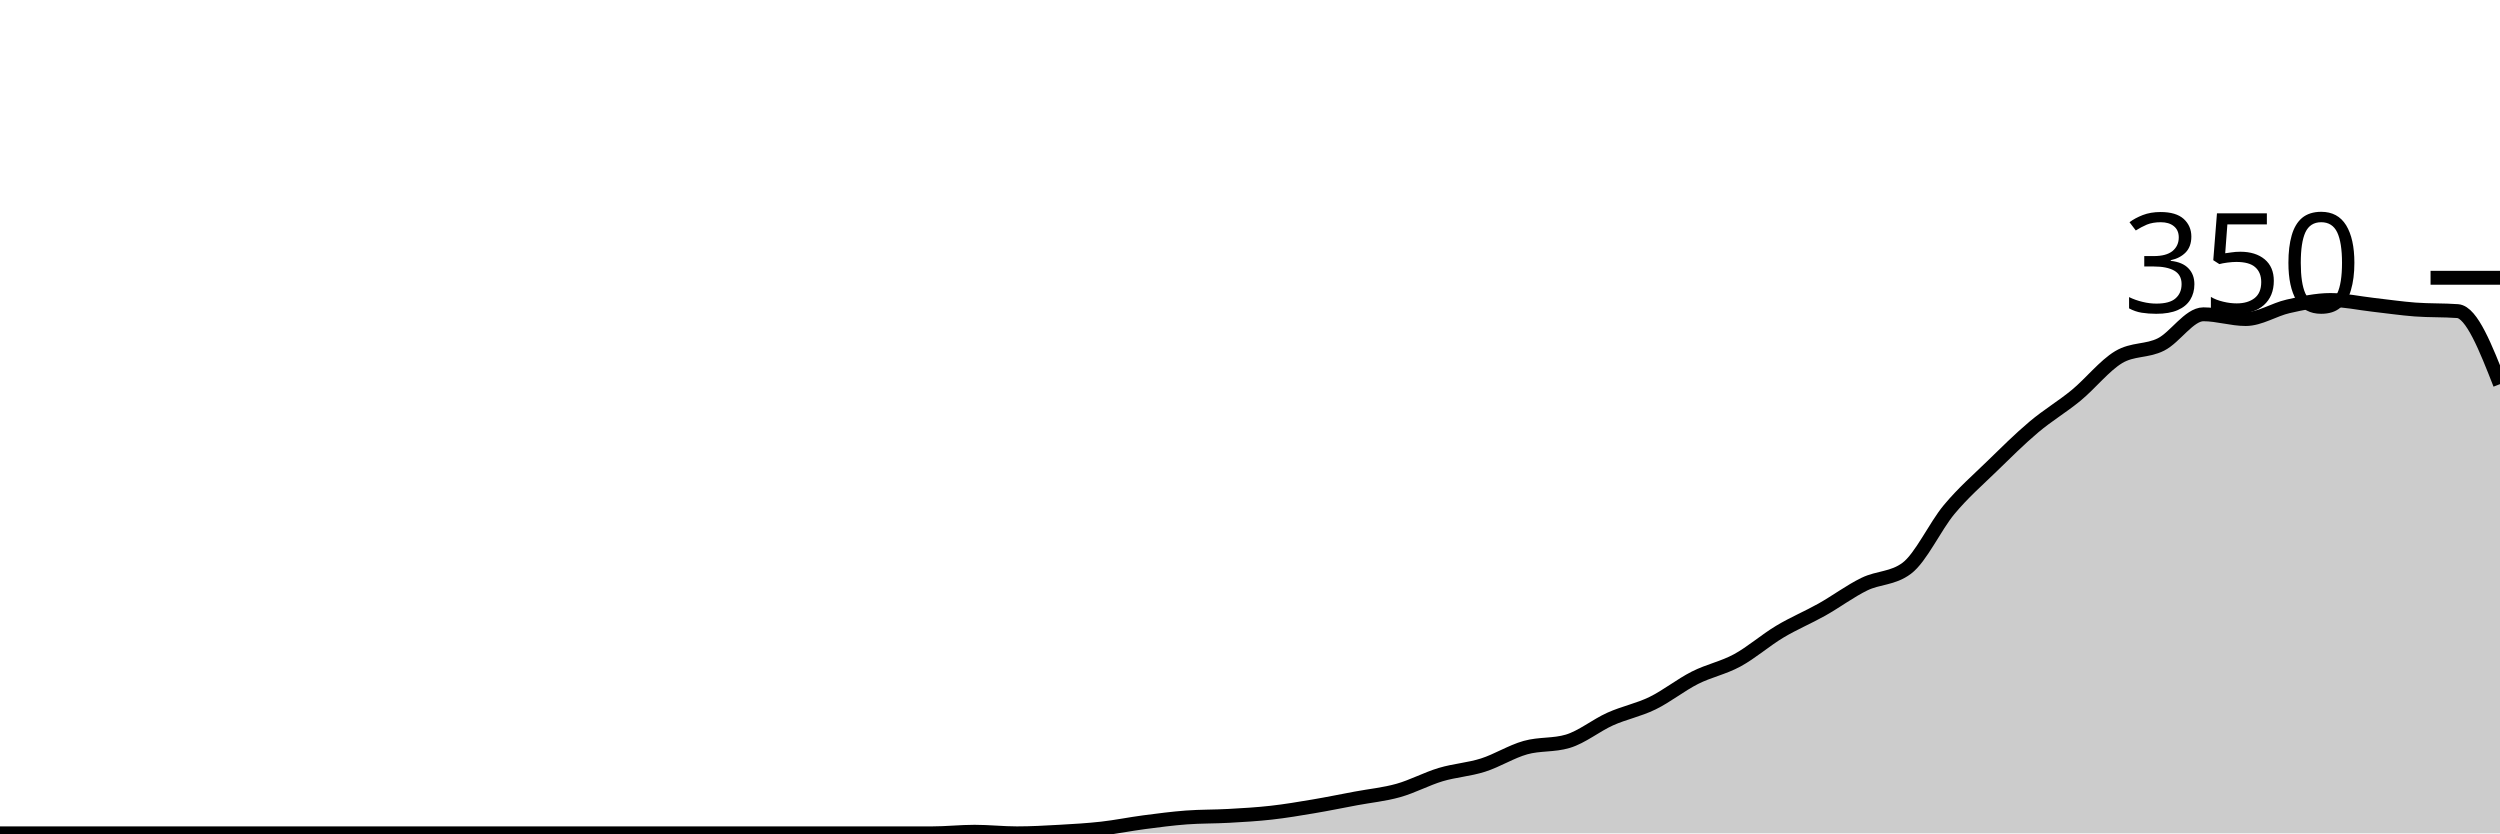
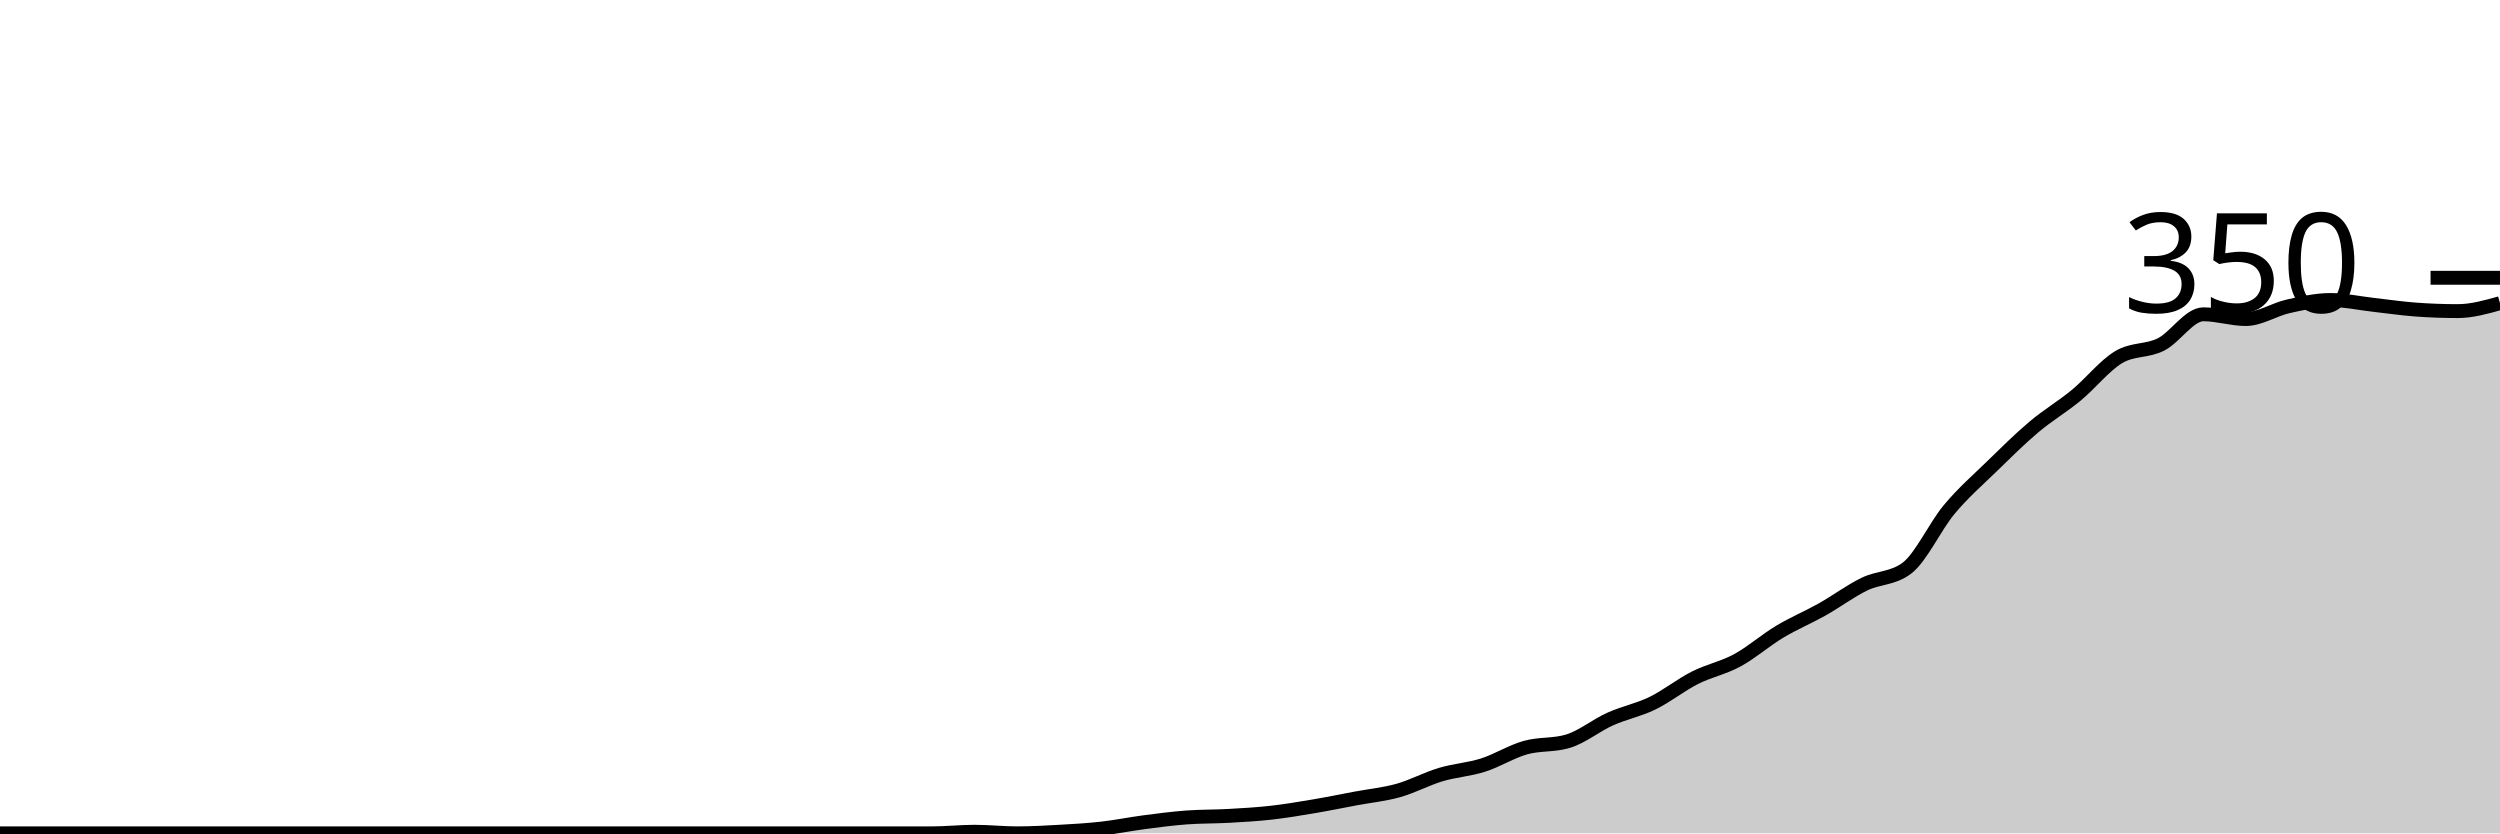
<svg xmlns="http://www.w3.org/2000/svg" viewBox="0 0 180 60">
  <g transform="translate(0,20)">
-     <path class="area" fill="rgba(0, 0, 0, 0.2)" d="M0,40C1.017,40,2.034,40,3.051,40C4.068,40,5.085,40,6.102,40C7.119,40,8.136,40,9.153,40C10.169,40,11.186,40,12.203,40C13.22,40,14.237,40,15.254,40C16.271,40,17.288,40,18.305,40C19.322,40,20.339,40,21.356,40C22.373,40,23.39,40,24.407,40C25.424,40,26.441,40,27.458,40C28.475,40,29.492,40,30.508,40C31.525,40,32.542,40,33.559,40C34.576,40,35.593,40,36.61,40C37.627,40,38.644,40,39.661,40C40.678,40,41.695,40,42.712,40C43.729,40,44.746,40,45.763,40C46.78,40,47.797,40,48.814,40C49.831,40,50.847,40,51.864,40C52.881,40,53.898,40,54.915,40C55.932,40,56.949,40,57.966,40C58.983,40,60,40,61.017,40C62.034,40,63.051,40,64.068,40C65.085,40,66.102,40,67.119,40C68.136,40,69.153,39.886,70.169,39.886C71.186,39.886,72.203,40,73.22,40C74.237,40,75.254,39.943,76.271,39.886C77.288,39.829,78.305,39.771,79.322,39.657C80.339,39.543,81.356,39.333,82.373,39.2C83.39,39.067,84.407,38.933,85.424,38.857C86.441,38.781,87.458,38.8,88.475,38.743C89.492,38.686,90.508,38.629,91.525,38.514C92.542,38.4,93.559,38.229,94.576,38.057C95.593,37.886,96.61,37.676,97.627,37.486C98.644,37.295,99.661,37.2,100.678,36.914C101.695,36.629,102.712,36.076,103.729,35.771C104.746,35.467,105.763,35.41,106.78,35.086C107.797,34.762,108.814,34.114,109.831,33.829C110.847,33.543,111.864,33.676,112.881,33.371C113.898,33.067,114.915,32.229,115.932,31.771C116.949,31.314,117.966,31.124,118.983,30.629C120,30.133,121.017,29.314,122.034,28.8C123.051,28.286,124.068,28.095,125.085,27.543C126.102,26.99,127.119,26.095,128.136,25.486C129.153,24.876,130.169,24.457,131.186,23.886C132.203,23.314,133.22,22.552,134.237,22.057C135.254,21.562,136.271,21.676,137.288,20.914C138.305,20.152,139.322,17.905,140.339,16.686C141.356,15.467,142.373,14.59,143.39,13.6C144.407,12.61,145.424,11.6,146.441,10.743C147.458,9.886,148.475,9.295,149.492,8.457C150.508,7.619,151.525,6.324,152.542,5.714C153.559,5.105,154.576,5.314,155.593,4.8C156.61,4.286,157.627,2.629,158.644,2.629C159.661,2.629,160.678,2.971,161.695,2.971C162.712,2.971,163.729,2.286,164.746,2.057C165.763,1.829,166.78,1.6,167.797,1.6C168.814,1.6,169.831,1.829,170.847,1.943C171.864,2.057,172.881,2.21,173.898,2.286C174.915,2.362,175.932,2.324,176.949,2.4C177.966,2.476,178.983,5.067,180,7.657L180,40C178.983,40,177.966,40,176.949,40C175.932,40,174.915,40,173.898,40C172.881,40,171.864,40,170.847,40C169.831,40,168.814,40,167.797,40C166.78,40,165.763,40,164.746,40C163.729,40,162.712,40,161.695,40C160.678,40,159.661,40,158.644,40C157.627,40,156.61,40,155.593,40C154.576,40,153.559,40,152.542,40C151.525,40,150.508,40,149.492,40C148.475,40,147.458,40,146.441,40C145.424,40,144.407,40,143.39,40C142.373,40,141.356,40,140.339,40C139.322,40,138.305,40,137.288,40C136.271,40,135.254,40,134.237,40C133.22,40,132.203,40,131.186,40C130.169,40,129.153,40,128.136,40C127.119,40,126.102,40,125.085,40C124.068,40,123.051,40,122.034,40C121.017,40,120,40,118.983,40C117.966,40,116.949,40,115.932,40C114.915,40,113.898,40,112.881,40C111.864,40,110.847,40,109.831,40C108.814,40,107.797,40,106.78,40C105.763,40,104.746,40,103.729,40C102.712,40,101.695,40,100.678,40C99.661,40,98.644,40,97.627,40C96.61,40,95.593,40,94.576,40C93.559,40,92.542,40,91.525,40C90.508,40,89.492,40,88.475,40C87.458,40,86.441,40,85.424,40C84.407,40,83.39,40,82.373,40C81.356,40,80.339,40,79.322,40C78.305,40,77.288,40,76.271,40C75.254,40,74.237,40,73.22,40C72.203,40,71.186,40,70.169,40C69.153,40,68.136,40,67.119,40C66.102,40,65.085,40,64.068,40C63.051,40,62.034,40,61.017,40C60,40,58.983,40,57.966,40C56.949,40,55.932,40,54.915,40C53.898,40,52.881,40,51.864,40C50.847,40,49.831,40,48.814,40C47.797,40,46.78,40,45.763,40C44.746,40,43.729,40,42.712,40C41.695,40,40.678,40,39.661,40C38.644,40,37.627,40,36.61,40C35.593,40,34.576,40,33.559,40C32.542,40,31.525,40,30.508,40C29.492,40,28.475,40,27.458,40C26.441,40,25.424,40,24.407,40C23.39,40,22.373,40,21.356,40C20.339,40,19.322,40,18.305,40C17.288,40,16.271,40,15.254,40C14.237,40,13.22,40,12.203,40C11.186,40,10.169,40,9.153,40C8.136,40,7.119,40,6.102,40C5.085,40,4.068,40,3.051,40C2.034,40,1.017,40,0,40Z" />
-     <path class="line" stroke="black" fill="none" d="M0,40C1.017,40,2.034,40,3.051,40C4.068,40,5.085,40,6.102,40C7.119,40,8.136,40,9.153,40C10.169,40,11.186,40,12.203,40C13.22,40,14.237,40,15.254,40C16.271,40,17.288,40,18.305,40C19.322,40,20.339,40,21.356,40C22.373,40,23.39,40,24.407,40C25.424,40,26.441,40,27.458,40C28.475,40,29.492,40,30.508,40C31.525,40,32.542,40,33.559,40C34.576,40,35.593,40,36.61,40C37.627,40,38.644,40,39.661,40C40.678,40,41.695,40,42.712,40C43.729,40,44.746,40,45.763,40C46.78,40,47.797,40,48.814,40C49.831,40,50.847,40,51.864,40C52.881,40,53.898,40,54.915,40C55.932,40,56.949,40,57.966,40C58.983,40,60,40,61.017,40C62.034,40,63.051,40,64.068,40C65.085,40,66.102,40,67.119,40C68.136,40,69.153,39.886,70.169,39.886C71.186,39.886,72.203,40,73.22,40C74.237,40,75.254,39.943,76.271,39.886C77.288,39.829,78.305,39.771,79.322,39.657C80.339,39.543,81.356,39.333,82.373,39.2C83.39,39.067,84.407,38.933,85.424,38.857C86.441,38.781,87.458,38.8,88.475,38.743C89.492,38.686,90.508,38.629,91.525,38.514C92.542,38.4,93.559,38.229,94.576,38.057C95.593,37.886,96.61,37.676,97.627,37.486C98.644,37.295,99.661,37.2,100.678,36.914C101.695,36.629,102.712,36.076,103.729,35.771C104.746,35.467,105.763,35.41,106.78,35.086C107.797,34.762,108.814,34.114,109.831,33.829C110.847,33.543,111.864,33.676,112.881,33.371C113.898,33.067,114.915,32.229,115.932,31.771C116.949,31.314,117.966,31.124,118.983,30.629C120,30.133,121.017,29.314,122.034,28.8C123.051,28.286,124.068,28.095,125.085,27.543C126.102,26.99,127.119,26.095,128.136,25.486C129.153,24.876,130.169,24.457,131.186,23.886C132.203,23.314,133.22,22.552,134.237,22.057C135.254,21.562,136.271,21.676,137.288,20.914C138.305,20.152,139.322,17.905,140.339,16.686C141.356,15.467,142.373,14.59,143.39,13.6C144.407,12.61,145.424,11.6,146.441,10.743C147.458,9.886,148.475,9.295,149.492,8.457C150.508,7.619,151.525,6.324,152.542,5.714C153.559,5.105,154.576,5.314,155.593,4.8C156.61,4.286,157.627,2.629,158.644,2.629C159.661,2.629,160.678,2.971,161.695,2.971C162.712,2.971,163.729,2.286,164.746,2.057C165.763,1.829,166.78,1.6,167.797,1.6C168.814,1.6,169.831,1.829,170.847,1.943C171.864,2.057,172.881,2.21,173.898,2.286C174.915,2.362,175.932,2.324,176.949,2.4C177.966,2.476,178.983,5.067,180,7.657" />
+     <path class="area" fill="rgba(0, 0, 0, 0.2)" d="M0,40C1.017,40,2.034,40,3.051,40C4.068,40,5.085,40,6.102,40C7.119,40,8.136,40,9.153,40C10.169,40,11.186,40,12.203,40C13.22,40,14.237,40,15.254,40C16.271,40,17.288,40,18.305,40C19.322,40,20.339,40,21.356,40C22.373,40,23.39,40,24.407,40C25.424,40,26.441,40,27.458,40C28.475,40,29.492,40,30.508,40C31.525,40,32.542,40,33.559,40C34.576,40,35.593,40,36.61,40C37.627,40,38.644,40,39.661,40C40.678,40,41.695,40,42.712,40C43.729,40,44.746,40,45.763,40C46.78,40,47.797,40,48.814,40C49.831,40,50.847,40,51.864,40C52.881,40,53.898,40,54.915,40C55.932,40,56.949,40,57.966,40C58.983,40,60,40,61.017,40C62.034,40,63.051,40,64.068,40C65.085,40,66.102,40,67.119,40C68.136,40,69.153,39.886,70.169,39.886C71.186,39.886,72.203,40,73.22,40C74.237,40,75.254,39.943,76.271,39.886C77.288,39.829,78.305,39.771,79.322,39.657C80.339,39.543,81.356,39.333,82.373,39.2C83.39,39.067,84.407,38.933,85.424,38.857C86.441,38.781,87.458,38.8,88.475,38.743C89.492,38.686,90.508,38.629,91.525,38.514C92.542,38.4,93.559,38.229,94.576,38.057C95.593,37.886,96.61,37.676,97.627,37.486C98.644,37.295,99.661,37.2,100.678,36.914C101.695,36.629,102.712,36.076,103.729,35.771C104.746,35.467,105.763,35.41,106.78,35.086C107.797,34.762,108.814,34.114,109.831,33.829C110.847,33.543,111.864,33.676,112.881,33.371C113.898,33.067,114.915,32.229,115.932,31.771C116.949,31.314,117.966,31.124,118.983,30.629C120,30.133,121.017,29.314,122.034,28.8C123.051,28.286,124.068,28.095,125.085,27.543C126.102,26.99,127.119,26.095,128.136,25.486C129.153,24.876,130.169,24.457,131.186,23.886C132.203,23.314,133.22,22.552,134.237,22.057C135.254,21.562,136.271,21.676,137.288,20.914C138.305,20.152,139.322,17.905,140.339,16.686C141.356,15.467,142.373,14.59,143.39,13.6C144.407,12.61,145.424,11.6,146.441,10.743C147.458,9.886,148.475,9.295,149.492,8.457C150.508,7.619,151.525,6.324,152.542,5.714C153.559,5.105,154.576,5.314,155.593,4.8C156.61,4.286,157.627,2.629,158.644,2.629C159.661,2.629,160.678,2.971,161.695,2.971C162.712,2.971,163.729,2.286,164.746,2.057C165.763,1.829,166.78,1.6,167.797,1.6C168.814,1.6,169.831,1.829,170.847,1.943C171.864,2.057,172.881,2.21,173.898,2.286C174.915,2.362,175.932,2.4,176.949,2.4C177.966,2.4,178.983,2.114,180,1.829L180,40C178.983,40,177.966,40,176.949,40C175.932,40,174.915,40,173.898,40C172.881,40,171.864,40,170.847,40C169.831,40,168.814,40,167.797,40C166.78,40,165.763,40,164.746,40C163.729,40,162.712,40,161.695,40C160.678,40,159.661,40,158.644,40C157.627,40,156.61,40,155.593,40C154.576,40,153.559,40,152.542,40C151.525,40,150.508,40,149.492,40C148.475,40,147.458,40,146.441,40C145.424,40,144.407,40,143.39,40C142.373,40,141.356,40,140.339,40C139.322,40,138.305,40,137.288,40C136.271,40,135.254,40,134.237,40C133.22,40,132.203,40,131.186,40C130.169,40,129.153,40,128.136,40C127.119,40,126.102,40,125.085,40C124.068,40,123.051,40,122.034,40C121.017,40,120,40,118.983,40C117.966,40,116.949,40,115.932,40C114.915,40,113.898,40,112.881,40C111.864,40,110.847,40,109.831,40C108.814,40,107.797,40,106.78,40C105.763,40,104.746,40,103.729,40C102.712,40,101.695,40,100.678,40C99.661,40,98.644,40,97.627,40C96.61,40,95.593,40,94.576,40C93.559,40,92.542,40,91.525,40C90.508,40,89.492,40,88.475,40C87.458,40,86.441,40,85.424,40C84.407,40,83.39,40,82.373,40C81.356,40,80.339,40,79.322,40C78.305,40,77.288,40,76.271,40C75.254,40,74.237,40,73.22,40C72.203,40,71.186,40,70.169,40C69.153,40,68.136,40,67.119,40C66.102,40,65.085,40,64.068,40C63.051,40,62.034,40,61.017,40C60,40,58.983,40,57.966,40C56.949,40,55.932,40,54.915,40C53.898,40,52.881,40,51.864,40C50.847,40,49.831,40,48.814,40C47.797,40,46.78,40,45.763,40C44.746,40,43.729,40,42.712,40C41.695,40,40.678,40,39.661,40C38.644,40,37.627,40,36.61,40C35.593,40,34.576,40,33.559,40C32.542,40,31.525,40,30.508,40C29.492,40,28.475,40,27.458,40C26.441,40,25.424,40,24.407,40C23.39,40,22.373,40,21.356,40C20.339,40,19.322,40,18.305,40C17.288,40,16.271,40,15.254,40C14.237,40,13.22,40,12.203,40C11.186,40,10.169,40,9.153,40C8.136,40,7.119,40,6.102,40C5.085,40,4.068,40,3.051,40C2.034,40,1.017,40,0,40Z" />
+     <path class="line" stroke="black" fill="none" d="M0,40C1.017,40,2.034,40,3.051,40C4.068,40,5.085,40,6.102,40C7.119,40,8.136,40,9.153,40C10.169,40,11.186,40,12.203,40C13.22,40,14.237,40,15.254,40C16.271,40,17.288,40,18.305,40C19.322,40,20.339,40,21.356,40C22.373,40,23.39,40,24.407,40C25.424,40,26.441,40,27.458,40C28.475,40,29.492,40,30.508,40C31.525,40,32.542,40,33.559,40C34.576,40,35.593,40,36.61,40C37.627,40,38.644,40,39.661,40C40.678,40,41.695,40,42.712,40C43.729,40,44.746,40,45.763,40C46.78,40,47.797,40,48.814,40C49.831,40,50.847,40,51.864,40C52.881,40,53.898,40,54.915,40C55.932,40,56.949,40,57.966,40C58.983,40,60,40,61.017,40C62.034,40,63.051,40,64.068,40C65.085,40,66.102,40,67.119,40C68.136,40,69.153,39.886,70.169,39.886C71.186,39.886,72.203,40,73.22,40C74.237,40,75.254,39.943,76.271,39.886C77.288,39.829,78.305,39.771,79.322,39.657C80.339,39.543,81.356,39.333,82.373,39.2C83.39,39.067,84.407,38.933,85.424,38.857C86.441,38.781,87.458,38.8,88.475,38.743C89.492,38.686,90.508,38.629,91.525,38.514C92.542,38.4,93.559,38.229,94.576,38.057C95.593,37.886,96.61,37.676,97.627,37.486C98.644,37.295,99.661,37.2,100.678,36.914C101.695,36.629,102.712,36.076,103.729,35.771C104.746,35.467,105.763,35.41,106.78,35.086C107.797,34.762,108.814,34.114,109.831,33.829C110.847,33.543,111.864,33.676,112.881,33.371C113.898,33.067,114.915,32.229,115.932,31.771C116.949,31.314,117.966,31.124,118.983,30.629C120,30.133,121.017,29.314,122.034,28.8C123.051,28.286,124.068,28.095,125.085,27.543C126.102,26.99,127.119,26.095,128.136,25.486C129.153,24.876,130.169,24.457,131.186,23.886C132.203,23.314,133.22,22.552,134.237,22.057C135.254,21.562,136.271,21.676,137.288,20.914C138.305,20.152,139.322,17.905,140.339,16.686C141.356,15.467,142.373,14.59,143.39,13.6C144.407,12.61,145.424,11.6,146.441,10.743C147.458,9.886,148.475,9.295,149.492,8.457C150.508,7.619,151.525,6.324,152.542,5.714C153.559,5.105,154.576,5.314,155.593,4.8C156.61,4.286,157.627,2.629,158.644,2.629C159.661,2.629,160.678,2.971,161.695,2.971C162.712,2.971,163.729,2.286,164.746,2.057C165.763,1.829,166.78,1.6,167.797,1.6C168.814,1.6,169.831,1.829,170.847,1.943C171.864,2.057,172.881,2.21,173.898,2.286C174.915,2.362,175.932,2.4,176.949,2.4C177.966,2.4,178.983,2.114,180,1.829" />
    <path class="axis-ceiling" stroke-width="1" stroke="black" fill="none" d="M175,0L180,0" />
    <text class="axis-ceiling-label" font-family="sans-serif" text-anchor="end" font-size="10px" x="170" y="2.5">350</text>
  </g>
</svg>
